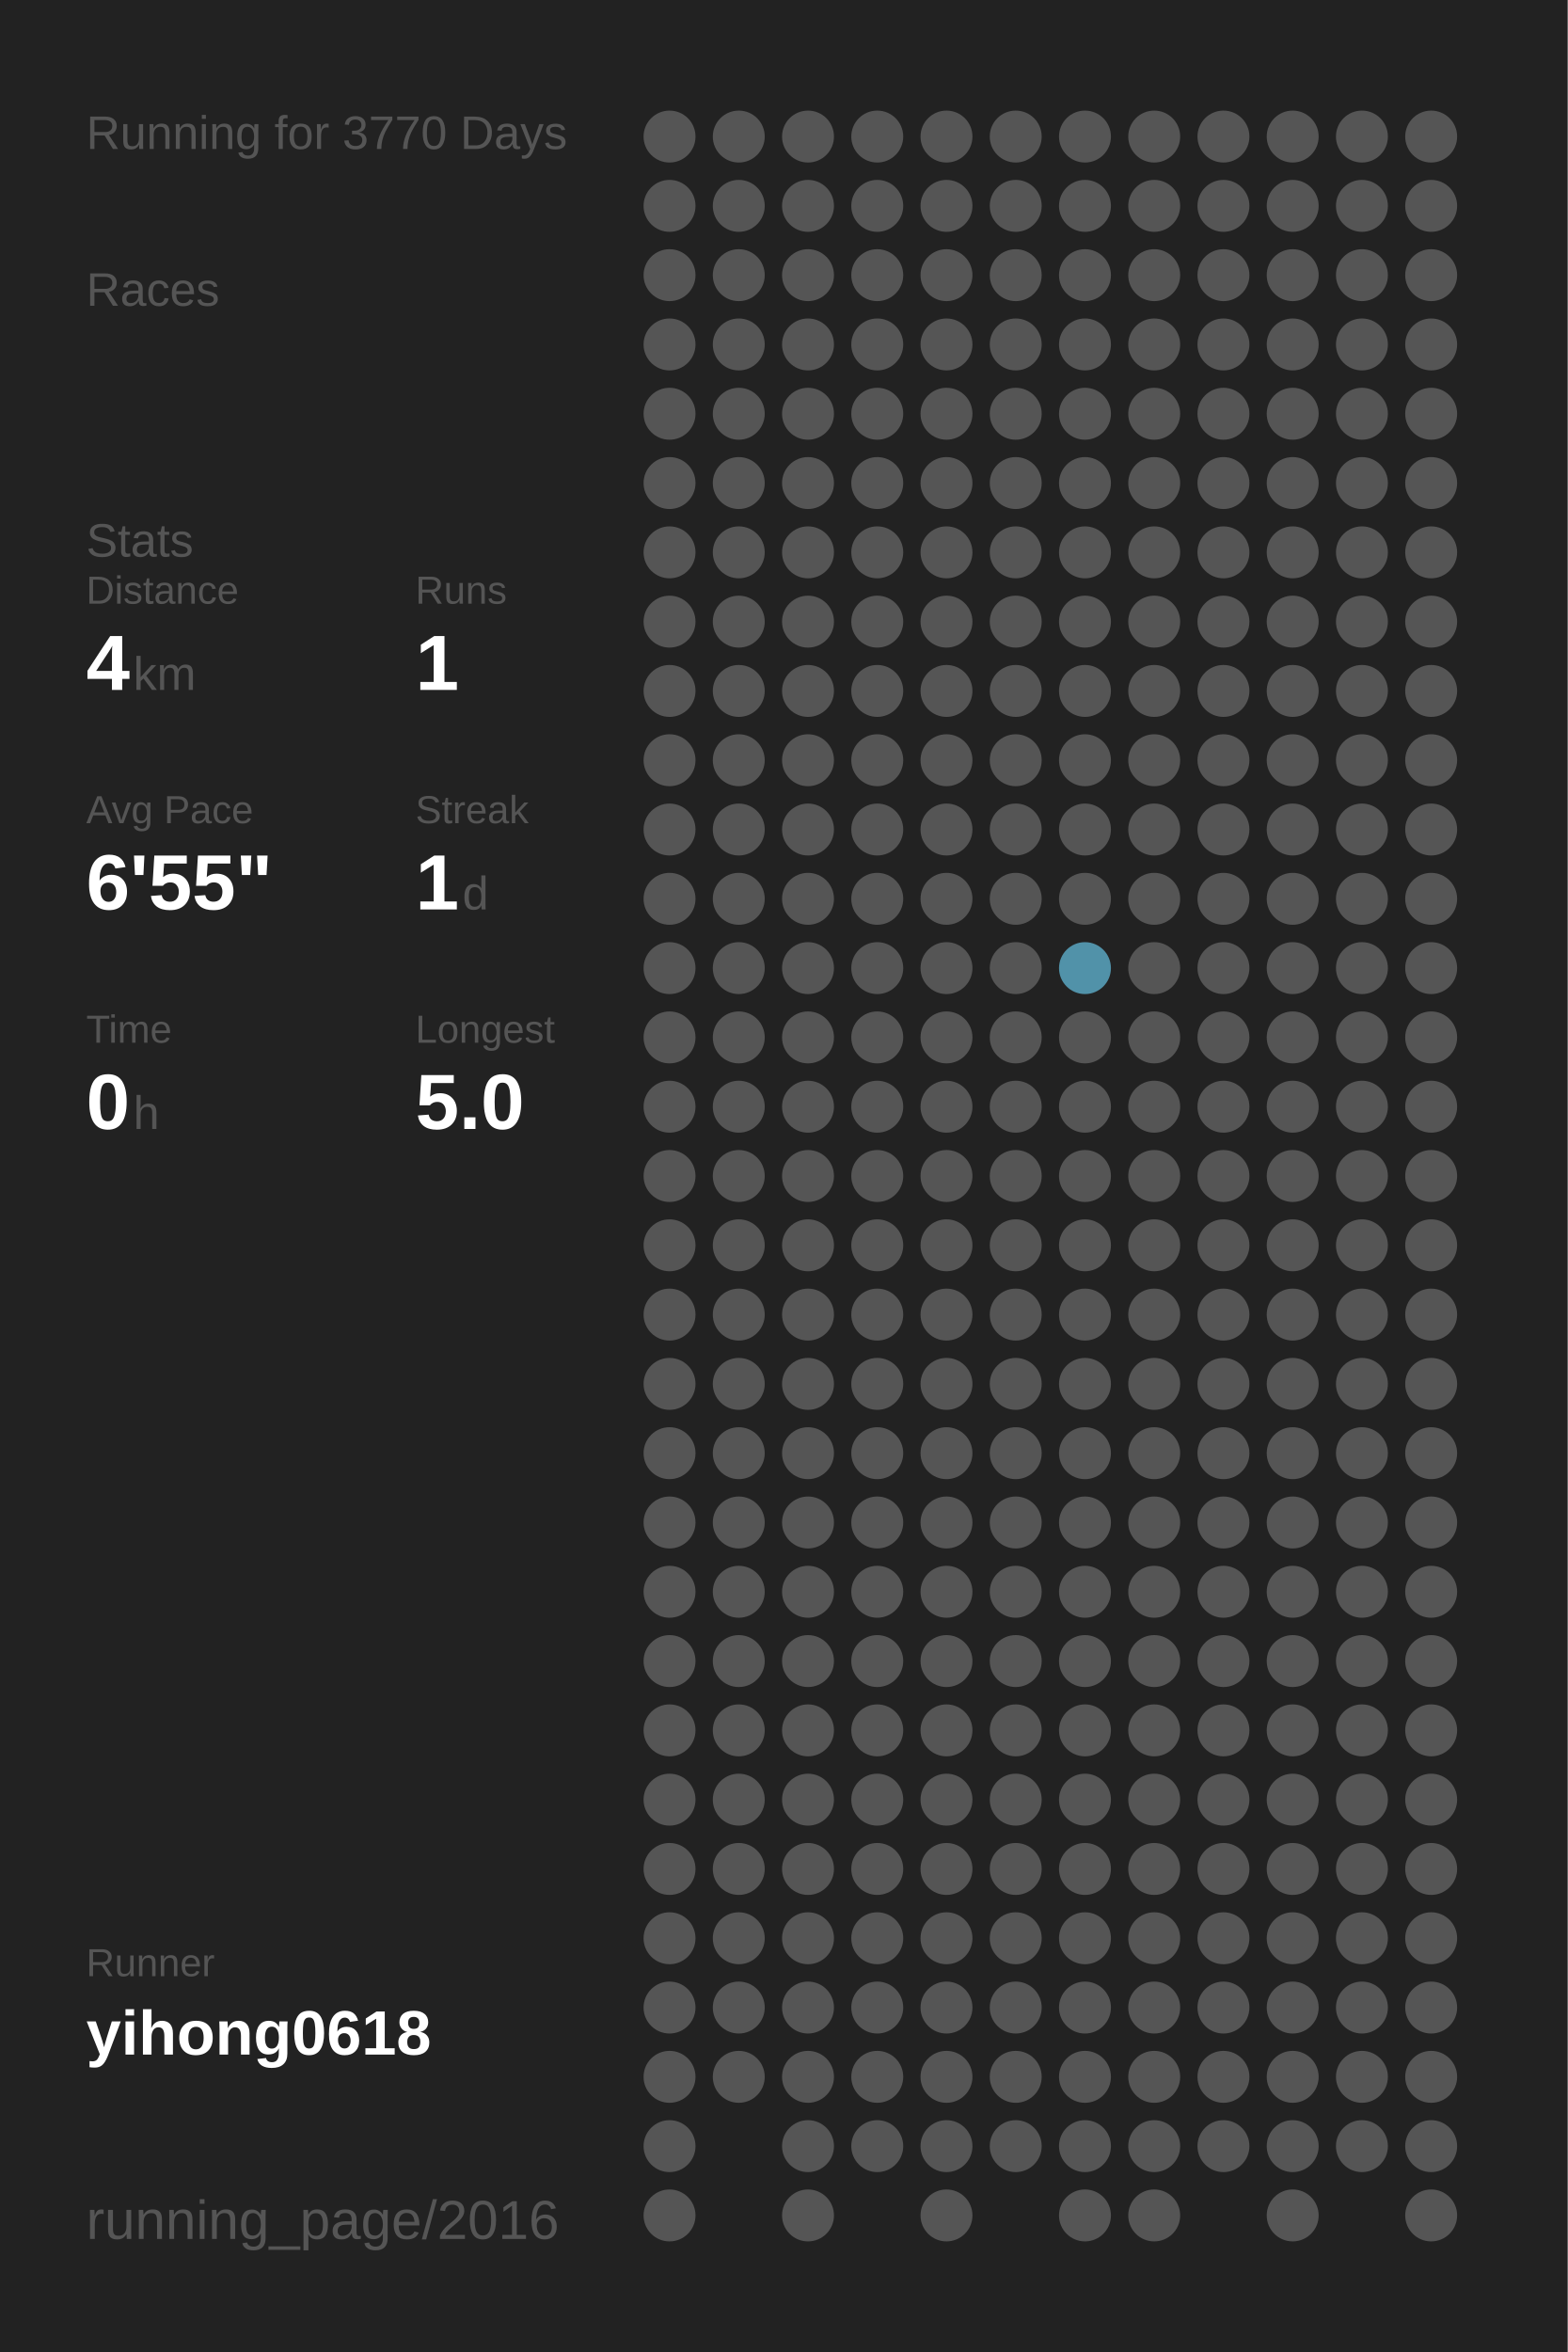
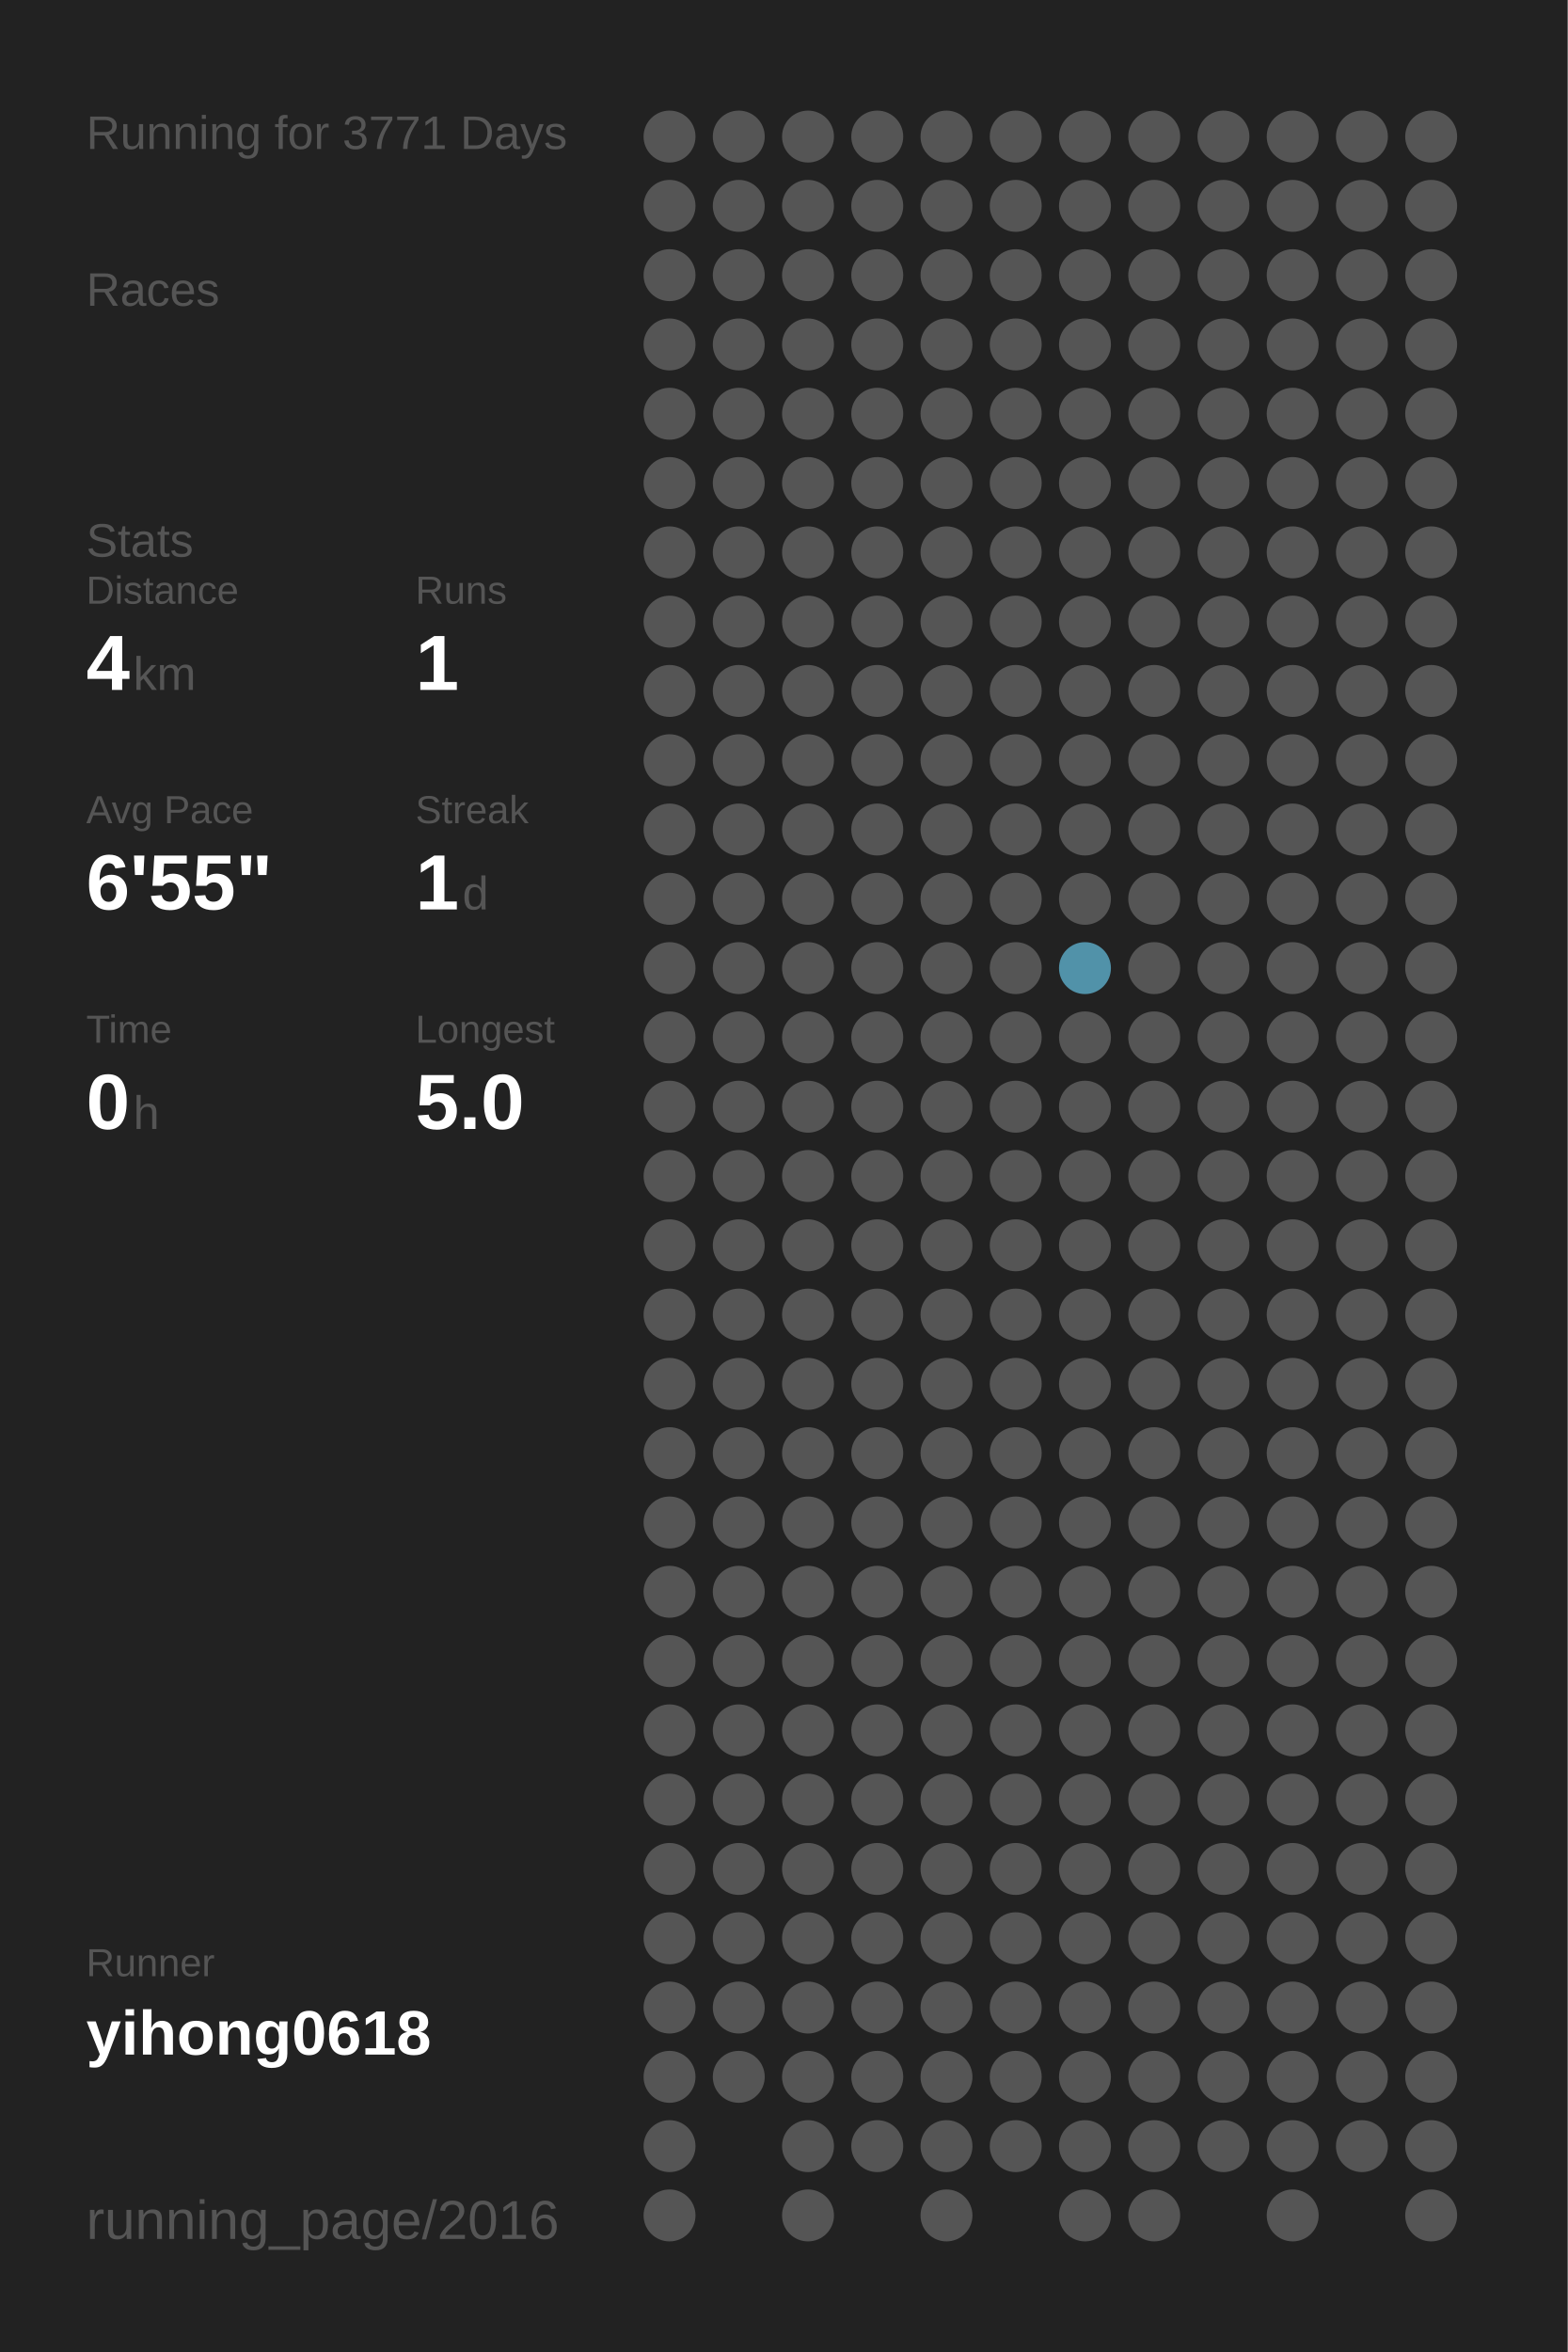
<svg xmlns="http://www.w3.org/2000/svg" baseProfile="full" height="300mm" version="1.1" viewBox="0,0,200,300" width="200mm">
  <defs />
  <rect fill="#222222" height="300" width="200" x="0" y="0" />
-   <text fill="#555555" style="font-size:6px; font-family:Arial;" x="11" y="19">Running for 3770 Days</text>
+   <text fill="#555555" style="font-size:6px; font-family:Arial;" x="11" y="19">Running for 3771 Days</text>
  <text fill="#555555" style="font-size:6px; font-family:Arial;" x="11" y="39">Races</text>
  <text fill="#555555" style="font-size:6px; font-family:Arial;" x="11" y="71">Stats</text>
  <text fill="#555555" style="font-size:5px; font-family:Arial;" x="11" y="77">Distance</text>
  <text fill="#FFFFFF" style="font-size:10px; font-family:Arial; font-weight:bold;" x="11" y="88">4</text>
  <text fill="#555555" style="font-size:6px; font-family:Arial;" x="17" y="88">km</text>
  <text fill="#555555" style="font-size:5px; font-family:Arial;" x="53" y="77">Runs</text>
  <text fill="#FFFFFF" style="font-size:10px; font-family:Arial; font-weight:bold;" x="53" y="88">1</text>
  <text fill="#555555" style="font-size:5px; font-family:Arial;" x="11" y="105">Avg Pace</text>
  <text fill="#FFFFFF" style="font-size:10px; font-family:Arial; font-weight:bold;" x="11" y="116">6'55"</text>
  <text fill="#555555" style="font-size:5px; font-family:Arial;" x="53" y="105">Streak</text>
  <text fill="#FFFFFF" style="font-size:10px; font-family:Arial; font-weight:bold;" x="53" y="116">1</text>
  <text fill="#555555" style="font-size:6px; font-family:Arial;" x="59" y="116">d</text>
  <text fill="#555555" style="font-size:5px; font-family:Arial;" x="11" y="133">Time</text>
  <text fill="#FFFFFF" style="font-size:10px; font-family:Arial; font-weight:bold;" x="11" y="144">0</text>
  <text fill="#555555" style="font-size:6px; font-family:Arial;" x="17" y="144">h</text>
  <text fill="#555555" style="font-size:5px; font-family:Arial;" x="53" y="133">Longest</text>
  <text fill="#FFFFFF" style="font-size:10px; font-family:Arial; font-weight:bold;" x="53" y="144">5.0</text>
  <text fill="#555555" style="font-size:5px; font-family:Arial;" x="11" y="252.065">Runner</text>
  <text fill="#FFFFFF" style="font-size:8px; font-family:Arial; font-weight:bold;" x="11" y="262.065">yihong0618</text>
  <text fill="#555555" style="font-size:7px; font-family:Arial;" x="11" y="285.581">running_page/2016</text>
  <circle cx="85.417" cy="17.419" fill="#555555" r="3.312" />
  <circle cx="85.417" cy="26.258" fill="#555555" r="3.312" />
  <circle cx="85.417" cy="35.097" fill="#555555" r="3.312" />
  <circle cx="85.417" cy="43.935" fill="#555555" r="3.312" />
  <circle cx="85.417" cy="52.774" fill="#555555" r="3.312" />
  <circle cx="85.417" cy="61.613" fill="#555555" r="3.312" />
  <circle cx="85.417" cy="70.452" fill="#555555" r="3.312" />
  <circle cx="85.417" cy="79.29" fill="#555555" r="3.312" />
  <circle cx="85.417" cy="88.129" fill="#555555" r="3.312" />
  <circle cx="85.417" cy="96.968" fill="#555555" r="3.312" />
  <circle cx="85.417" cy="105.806" fill="#555555" r="3.312" />
  <circle cx="85.417" cy="114.645" fill="#555555" r="3.312" />
  <circle cx="85.417" cy="123.484" fill="#555555" r="3.312" />
  <circle cx="85.417" cy="132.323" fill="#555555" r="3.312" />
  <circle cx="85.417" cy="141.161" fill="#555555" r="3.312" />
  <circle cx="85.417" cy="150" fill="#555555" r="3.312" />
  <circle cx="85.417" cy="158.839" fill="#555555" r="3.312" />
  <circle cx="85.417" cy="167.677" fill="#555555" r="3.312" />
  <circle cx="85.417" cy="176.516" fill="#555555" r="3.312" />
  <circle cx="85.417" cy="185.355" fill="#555555" r="3.312" />
  <circle cx="85.417" cy="194.194" fill="#555555" r="3.312" />
  <circle cx="85.417" cy="203.032" fill="#555555" r="3.312" />
  <circle cx="85.417" cy="211.871" fill="#555555" r="3.312" />
  <circle cx="85.417" cy="220.71" fill="#555555" r="3.312" />
  <circle cx="85.417" cy="229.548" fill="#555555" r="3.312" />
  <circle cx="85.417" cy="238.387" fill="#555555" r="3.312" />
  <circle cx="85.417" cy="247.226" fill="#555555" r="3.312" />
  <circle cx="85.417" cy="256.065" fill="#555555" r="3.312" />
  <circle cx="85.417" cy="264.903" fill="#555555" r="3.312" />
  <circle cx="85.417" cy="273.742" fill="#555555" r="3.312" />
  <circle cx="85.417" cy="282.581" fill="#555555" r="3.312" />
  <circle cx="94.25" cy="17.419" fill="#555555" r="3.312" />
  <circle cx="94.25" cy="26.258" fill="#555555" r="3.312" />
  <circle cx="94.25" cy="35.097" fill="#555555" r="3.312" />
  <circle cx="94.25" cy="43.935" fill="#555555" r="3.312" />
  <circle cx="94.25" cy="52.774" fill="#555555" r="3.312" />
  <circle cx="94.25" cy="61.613" fill="#555555" r="3.312" />
  <circle cx="94.25" cy="70.452" fill="#555555" r="3.312" />
  <circle cx="94.25" cy="79.29" fill="#555555" r="3.312" />
  <circle cx="94.25" cy="88.129" fill="#555555" r="3.312" />
  <circle cx="94.25" cy="96.968" fill="#555555" r="3.312" />
  <circle cx="94.25" cy="105.806" fill="#555555" r="3.312" />
  <circle cx="94.25" cy="114.645" fill="#555555" r="3.312" />
  <circle cx="94.25" cy="123.484" fill="#555555" r="3.312" />
  <circle cx="94.25" cy="132.323" fill="#555555" r="3.312" />
  <circle cx="94.25" cy="141.161" fill="#555555" r="3.312" />
  <circle cx="94.25" cy="150" fill="#555555" r="3.312" />
  <circle cx="94.25" cy="158.839" fill="#555555" r="3.312" />
  <circle cx="94.25" cy="167.677" fill="#555555" r="3.312" />
  <circle cx="94.25" cy="176.516" fill="#555555" r="3.312" />
  <circle cx="94.25" cy="185.355" fill="#555555" r="3.312" />
  <circle cx="94.25" cy="194.194" fill="#555555" r="3.312" />
  <circle cx="94.25" cy="203.032" fill="#555555" r="3.312" />
  <circle cx="94.25" cy="211.871" fill="#555555" r="3.312" />
  <circle cx="94.25" cy="220.71" fill="#555555" r="3.312" />
  <circle cx="94.25" cy="229.548" fill="#555555" r="3.312" />
  <circle cx="94.25" cy="238.387" fill="#555555" r="3.312" />
  <circle cx="94.25" cy="247.226" fill="#555555" r="3.312" />
  <circle cx="94.25" cy="256.065" fill="#555555" r="3.312" />
  <circle cx="94.25" cy="264.903" fill="#555555" r="3.312" />
  <circle cx="103.083" cy="17.419" fill="#555555" r="3.312" />
  <circle cx="103.083" cy="26.258" fill="#555555" r="3.312" />
  <circle cx="103.083" cy="35.097" fill="#555555" r="3.312" />
  <circle cx="103.083" cy="43.935" fill="#555555" r="3.312" />
  <circle cx="103.083" cy="52.774" fill="#555555" r="3.312" />
  <circle cx="103.083" cy="61.613" fill="#555555" r="3.312" />
  <circle cx="103.083" cy="70.452" fill="#555555" r="3.312" />
  <circle cx="103.083" cy="79.29" fill="#555555" r="3.312" />
  <circle cx="103.083" cy="88.129" fill="#555555" r="3.312" />
  <circle cx="103.083" cy="96.968" fill="#555555" r="3.312" />
  <circle cx="103.083" cy="105.806" fill="#555555" r="3.312" />
  <circle cx="103.083" cy="114.645" fill="#555555" r="3.312" />
  <circle cx="103.083" cy="123.484" fill="#555555" r="3.312" />
  <circle cx="103.083" cy="132.323" fill="#555555" r="3.312" />
  <circle cx="103.083" cy="141.161" fill="#555555" r="3.312" />
  <circle cx="103.083" cy="150" fill="#555555" r="3.312" />
  <circle cx="103.083" cy="158.839" fill="#555555" r="3.312" />
  <circle cx="103.083" cy="167.677" fill="#555555" r="3.312" />
  <circle cx="103.083" cy="176.516" fill="#555555" r="3.312" />
  <circle cx="103.083" cy="185.355" fill="#555555" r="3.312" />
  <circle cx="103.083" cy="194.194" fill="#555555" r="3.312" />
  <circle cx="103.083" cy="203.032" fill="#555555" r="3.312" />
  <circle cx="103.083" cy="211.871" fill="#555555" r="3.312" />
  <circle cx="103.083" cy="220.71" fill="#555555" r="3.312" />
  <circle cx="103.083" cy="229.548" fill="#555555" r="3.312" />
  <circle cx="103.083" cy="238.387" fill="#555555" r="3.312" />
  <circle cx="103.083" cy="247.226" fill="#555555" r="3.312" />
  <circle cx="103.083" cy="256.065" fill="#555555" r="3.312" />
  <circle cx="103.083" cy="264.903" fill="#555555" r="3.312" />
  <circle cx="103.083" cy="273.742" fill="#555555" r="3.312" />
  <circle cx="103.083" cy="282.581" fill="#555555" r="3.312" />
  <circle cx="111.917" cy="17.419" fill="#555555" r="3.312" />
  <circle cx="111.917" cy="26.258" fill="#555555" r="3.312" />
  <circle cx="111.917" cy="35.097" fill="#555555" r="3.312" />
  <circle cx="111.917" cy="43.935" fill="#555555" r="3.312" />
  <circle cx="111.917" cy="52.774" fill="#555555" r="3.312" />
  <circle cx="111.917" cy="61.613" fill="#555555" r="3.312" />
  <circle cx="111.917" cy="70.452" fill="#555555" r="3.312" />
  <circle cx="111.917" cy="79.29" fill="#555555" r="3.312" />
  <circle cx="111.917" cy="88.129" fill="#555555" r="3.312" />
  <circle cx="111.917" cy="96.968" fill="#555555" r="3.312" />
  <circle cx="111.917" cy="105.806" fill="#555555" r="3.312" />
  <circle cx="111.917" cy="114.645" fill="#555555" r="3.312" />
  <circle cx="111.917" cy="123.484" fill="#555555" r="3.312" />
  <circle cx="111.917" cy="132.323" fill="#555555" r="3.312" />
  <circle cx="111.917" cy="141.161" fill="#555555" r="3.312" />
  <circle cx="111.917" cy="150" fill="#555555" r="3.312" />
  <circle cx="111.917" cy="158.839" fill="#555555" r="3.312" />
  <circle cx="111.917" cy="167.677" fill="#555555" r="3.312" />
  <circle cx="111.917" cy="176.516" fill="#555555" r="3.312" />
  <circle cx="111.917" cy="185.355" fill="#555555" r="3.312" />
  <circle cx="111.917" cy="194.194" fill="#555555" r="3.312" />
  <circle cx="111.917" cy="203.032" fill="#555555" r="3.312" />
  <circle cx="111.917" cy="211.871" fill="#555555" r="3.312" />
  <circle cx="111.917" cy="220.71" fill="#555555" r="3.312" />
  <circle cx="111.917" cy="229.548" fill="#555555" r="3.312" />
  <circle cx="111.917" cy="238.387" fill="#555555" r="3.312" />
  <circle cx="111.917" cy="247.226" fill="#555555" r="3.312" />
  <circle cx="111.917" cy="256.065" fill="#555555" r="3.312" />
  <circle cx="111.917" cy="264.903" fill="#555555" r="3.312" />
  <circle cx="111.917" cy="273.742" fill="#555555" r="3.312" />
  <circle cx="120.75" cy="17.419" fill="#555555" r="3.312" />
  <circle cx="120.75" cy="26.258" fill="#555555" r="3.312" />
  <circle cx="120.75" cy="35.097" fill="#555555" r="3.312" />
  <circle cx="120.75" cy="43.935" fill="#555555" r="3.312" />
  <circle cx="120.75" cy="52.774" fill="#555555" r="3.312" />
  <circle cx="120.75" cy="61.613" fill="#555555" r="3.312" />
  <circle cx="120.75" cy="70.452" fill="#555555" r="3.312" />
  <circle cx="120.75" cy="79.29" fill="#555555" r="3.312" />
  <circle cx="120.75" cy="88.129" fill="#555555" r="3.312" />
  <circle cx="120.75" cy="96.968" fill="#555555" r="3.312" />
  <circle cx="120.75" cy="105.806" fill="#555555" r="3.312" />
  <circle cx="120.75" cy="114.645" fill="#555555" r="3.312" />
  <circle cx="120.75" cy="123.484" fill="#555555" r="3.312" />
  <circle cx="120.75" cy="132.323" fill="#555555" r="3.312" />
  <circle cx="120.75" cy="141.161" fill="#555555" r="3.312" />
  <circle cx="120.75" cy="150" fill="#555555" r="3.312" />
  <circle cx="120.75" cy="158.839" fill="#555555" r="3.312" />
  <circle cx="120.75" cy="167.677" fill="#555555" r="3.312" />
  <circle cx="120.75" cy="176.516" fill="#555555" r="3.312" />
  <circle cx="120.75" cy="185.355" fill="#555555" r="3.312" />
  <circle cx="120.75" cy="194.194" fill="#555555" r="3.312" />
  <circle cx="120.75" cy="203.032" fill="#555555" r="3.312" />
  <circle cx="120.75" cy="211.871" fill="#555555" r="3.312" />
  <circle cx="120.75" cy="220.71" fill="#555555" r="3.312" />
  <circle cx="120.75" cy="229.548" fill="#555555" r="3.312" />
  <circle cx="120.75" cy="238.387" fill="#555555" r="3.312" />
  <circle cx="120.75" cy="247.226" fill="#555555" r="3.312" />
  <circle cx="120.75" cy="256.065" fill="#555555" r="3.312" />
  <circle cx="120.75" cy="264.903" fill="#555555" r="3.312" />
  <circle cx="120.75" cy="273.742" fill="#555555" r="3.312" />
  <circle cx="120.75" cy="282.581" fill="#555555" r="3.312" />
  <circle cx="129.583" cy="17.419" fill="#555555" r="3.312" />
  <circle cx="129.583" cy="26.258" fill="#555555" r="3.312" />
  <circle cx="129.583" cy="35.097" fill="#555555" r="3.312" />
  <circle cx="129.583" cy="43.935" fill="#555555" r="3.312" />
  <circle cx="129.583" cy="52.774" fill="#555555" r="3.312" />
  <circle cx="129.583" cy="61.613" fill="#555555" r="3.312" />
  <circle cx="129.583" cy="70.452" fill="#555555" r="3.312" />
  <circle cx="129.583" cy="79.29" fill="#555555" r="3.312" />
  <circle cx="129.583" cy="88.129" fill="#555555" r="3.312" />
  <circle cx="129.583" cy="96.968" fill="#555555" r="3.312" />
  <circle cx="129.583" cy="105.806" fill="#555555" r="3.312" />
  <circle cx="129.583" cy="114.645" fill="#555555" r="3.312" />
  <circle cx="129.583" cy="123.484" fill="#555555" r="3.312" />
  <circle cx="129.583" cy="132.323" fill="#555555" r="3.312" />
  <circle cx="129.583" cy="141.161" fill="#555555" r="3.312" />
  <circle cx="129.583" cy="150" fill="#555555" r="3.312" />
  <circle cx="129.583" cy="158.839" fill="#555555" r="3.312" />
  <circle cx="129.583" cy="167.677" fill="#555555" r="3.312" />
  <circle cx="129.583" cy="176.516" fill="#555555" r="3.312" />
  <circle cx="129.583" cy="185.355" fill="#555555" r="3.312" />
  <circle cx="129.583" cy="194.194" fill="#555555" r="3.312" />
  <circle cx="129.583" cy="203.032" fill="#555555" r="3.312" />
  <circle cx="129.583" cy="211.871" fill="#555555" r="3.312" />
  <circle cx="129.583" cy="220.71" fill="#555555" r="3.312" />
  <circle cx="129.583" cy="229.548" fill="#555555" r="3.312" />
  <circle cx="129.583" cy="238.387" fill="#555555" r="3.312" />
  <circle cx="129.583" cy="247.226" fill="#555555" r="3.312" />
  <circle cx="129.583" cy="256.065" fill="#555555" r="3.312" />
  <circle cx="129.583" cy="264.903" fill="#555555" r="3.312" />
  <circle cx="129.583" cy="273.742" fill="#555555" r="3.312" />
  <circle cx="138.417" cy="17.419" fill="#555555" r="3.312" />
  <circle cx="138.417" cy="26.258" fill="#555555" r="3.312" />
  <circle cx="138.417" cy="35.097" fill="#555555" r="3.312" />
  <circle cx="138.417" cy="43.935" fill="#555555" r="3.312" />
  <circle cx="138.417" cy="52.774" fill="#555555" r="3.312" />
  <circle cx="138.417" cy="61.613" fill="#555555" r="3.312" />
  <circle cx="138.417" cy="70.452" fill="#555555" r="3.312" />
  <circle cx="138.417" cy="79.29" fill="#555555" r="3.312" />
  <circle cx="138.417" cy="88.129" fill="#555555" r="3.312" />
  <circle cx="138.417" cy="96.968" fill="#555555" r="3.312" />
  <circle cx="138.417" cy="105.806" fill="#555555" r="3.312" />
  <circle cx="138.417" cy="114.645" fill="#555555" r="3.312" />
  <circle cx="138.417" cy="123.484" fill="#5192a9" r="3.312" />
  <circle cx="138.417" cy="132.323" fill="#555555" r="3.312" />
  <circle cx="138.417" cy="141.161" fill="#555555" r="3.312" />
  <circle cx="138.417" cy="150" fill="#555555" r="3.312" />
  <circle cx="138.417" cy="158.839" fill="#555555" r="3.312" />
  <circle cx="138.417" cy="167.677" fill="#555555" r="3.312" />
  <circle cx="138.417" cy="176.516" fill="#555555" r="3.312" />
  <circle cx="138.417" cy="185.355" fill="#555555" r="3.312" />
  <circle cx="138.417" cy="194.194" fill="#555555" r="3.312" />
  <circle cx="138.417" cy="203.032" fill="#555555" r="3.312" />
  <circle cx="138.417" cy="211.871" fill="#555555" r="3.312" />
  <circle cx="138.417" cy="220.71" fill="#555555" r="3.312" />
  <circle cx="138.417" cy="229.548" fill="#555555" r="3.312" />
  <circle cx="138.417" cy="238.387" fill="#555555" r="3.312" />
  <circle cx="138.417" cy="247.226" fill="#555555" r="3.312" />
  <circle cx="138.417" cy="256.065" fill="#555555" r="3.312" />
  <circle cx="138.417" cy="264.903" fill="#555555" r="3.312" />
  <circle cx="138.417" cy="273.742" fill="#555555" r="3.312" />
  <circle cx="138.417" cy="282.581" fill="#555555" r="3.312" />
  <circle cx="147.25" cy="17.419" fill="#555555" r="3.312" />
  <circle cx="147.25" cy="26.258" fill="#555555" r="3.312" />
  <circle cx="147.25" cy="35.097" fill="#555555" r="3.312" />
  <circle cx="147.25" cy="43.935" fill="#555555" r="3.312" />
  <circle cx="147.25" cy="52.774" fill="#555555" r="3.312" />
  <circle cx="147.25" cy="61.613" fill="#555555" r="3.312" />
  <circle cx="147.25" cy="70.452" fill="#555555" r="3.312" />
  <circle cx="147.25" cy="79.29" fill="#555555" r="3.312" />
  <circle cx="147.25" cy="88.129" fill="#555555" r="3.312" />
  <circle cx="147.25" cy="96.968" fill="#555555" r="3.312" />
  <circle cx="147.25" cy="105.806" fill="#555555" r="3.312" />
  <circle cx="147.25" cy="114.645" fill="#555555" r="3.312" />
  <circle cx="147.25" cy="123.484" fill="#555555" r="3.312" />
  <circle cx="147.25" cy="132.323" fill="#555555" r="3.312" />
  <circle cx="147.25" cy="141.161" fill="#555555" r="3.312" />
  <circle cx="147.25" cy="150" fill="#555555" r="3.312" />
  <circle cx="147.25" cy="158.839" fill="#555555" r="3.312" />
  <circle cx="147.25" cy="167.677" fill="#555555" r="3.312" />
  <circle cx="147.25" cy="176.516" fill="#555555" r="3.312" />
  <circle cx="147.25" cy="185.355" fill="#555555" r="3.312" />
  <circle cx="147.25" cy="194.194" fill="#555555" r="3.312" />
  <circle cx="147.25" cy="203.032" fill="#555555" r="3.312" />
  <circle cx="147.25" cy="211.871" fill="#555555" r="3.312" />
  <circle cx="147.25" cy="220.71" fill="#555555" r="3.312" />
  <circle cx="147.25" cy="229.548" fill="#555555" r="3.312" />
  <circle cx="147.25" cy="238.387" fill="#555555" r="3.312" />
  <circle cx="147.25" cy="247.226" fill="#555555" r="3.312" />
  <circle cx="147.25" cy="256.065" fill="#555555" r="3.312" />
  <circle cx="147.25" cy="264.903" fill="#555555" r="3.312" />
  <circle cx="147.25" cy="273.742" fill="#555555" r="3.312" />
  <circle cx="147.25" cy="282.581" fill="#555555" r="3.312" />
  <circle cx="156.083" cy="17.419" fill="#555555" r="3.312" />
  <circle cx="156.083" cy="26.258" fill="#555555" r="3.312" />
  <circle cx="156.083" cy="35.097" fill="#555555" r="3.312" />
  <circle cx="156.083" cy="43.935" fill="#555555" r="3.312" />
  <circle cx="156.083" cy="52.774" fill="#555555" r="3.312" />
  <circle cx="156.083" cy="61.613" fill="#555555" r="3.312" />
  <circle cx="156.083" cy="70.452" fill="#555555" r="3.312" />
  <circle cx="156.083" cy="79.29" fill="#555555" r="3.312" />
  <circle cx="156.083" cy="88.129" fill="#555555" r="3.312" />
  <circle cx="156.083" cy="96.968" fill="#555555" r="3.312" />
  <circle cx="156.083" cy="105.806" fill="#555555" r="3.312" />
  <circle cx="156.083" cy="114.645" fill="#555555" r="3.312" />
  <circle cx="156.083" cy="123.484" fill="#555555" r="3.312" />
  <circle cx="156.083" cy="132.323" fill="#555555" r="3.312" />
  <circle cx="156.083" cy="141.161" fill="#555555" r="3.312" />
  <circle cx="156.083" cy="150" fill="#555555" r="3.312" />
  <circle cx="156.083" cy="158.839" fill="#555555" r="3.312" />
  <circle cx="156.083" cy="167.677" fill="#555555" r="3.312" />
  <circle cx="156.083" cy="176.516" fill="#555555" r="3.312" />
  <circle cx="156.083" cy="185.355" fill="#555555" r="3.312" />
  <circle cx="156.083" cy="194.194" fill="#555555" r="3.312" />
  <circle cx="156.083" cy="203.032" fill="#555555" r="3.312" />
  <circle cx="156.083" cy="211.871" fill="#555555" r="3.312" />
  <circle cx="156.083" cy="220.71" fill="#555555" r="3.312" />
  <circle cx="156.083" cy="229.548" fill="#555555" r="3.312" />
  <circle cx="156.083" cy="238.387" fill="#555555" r="3.312" />
  <circle cx="156.083" cy="247.226" fill="#555555" r="3.312" />
  <circle cx="156.083" cy="256.065" fill="#555555" r="3.312" />
  <circle cx="156.083" cy="264.903" fill="#555555" r="3.312" />
  <circle cx="156.083" cy="273.742" fill="#555555" r="3.312" />
  <circle cx="164.917" cy="17.419" fill="#555555" r="3.312" />
  <circle cx="164.917" cy="26.258" fill="#555555" r="3.312" />
  <circle cx="164.917" cy="35.097" fill="#555555" r="3.312" />
  <circle cx="164.917" cy="43.935" fill="#555555" r="3.312" />
  <circle cx="164.917" cy="52.774" fill="#555555" r="3.312" />
  <circle cx="164.917" cy="61.613" fill="#555555" r="3.312" />
  <circle cx="164.917" cy="70.452" fill="#555555" r="3.312" />
  <circle cx="164.917" cy="79.29" fill="#555555" r="3.312" />
  <circle cx="164.917" cy="88.129" fill="#555555" r="3.312" />
  <circle cx="164.917" cy="96.968" fill="#555555" r="3.312" />
  <circle cx="164.917" cy="105.806" fill="#555555" r="3.312" />
  <circle cx="164.917" cy="114.645" fill="#555555" r="3.312" />
  <circle cx="164.917" cy="123.484" fill="#555555" r="3.312" />
  <circle cx="164.917" cy="132.323" fill="#555555" r="3.312" />
  <circle cx="164.917" cy="141.161" fill="#555555" r="3.312" />
  <circle cx="164.917" cy="150" fill="#555555" r="3.312" />
  <circle cx="164.917" cy="158.839" fill="#555555" r="3.312" />
  <circle cx="164.917" cy="167.677" fill="#555555" r="3.312" />
  <circle cx="164.917" cy="176.516" fill="#555555" r="3.312" />
  <circle cx="164.917" cy="185.355" fill="#555555" r="3.312" />
  <circle cx="164.917" cy="194.194" fill="#555555" r="3.312" />
  <circle cx="164.917" cy="203.032" fill="#555555" r="3.312" />
  <circle cx="164.917" cy="211.871" fill="#555555" r="3.312" />
  <circle cx="164.917" cy="220.71" fill="#555555" r="3.312" />
  <circle cx="164.917" cy="229.548" fill="#555555" r="3.312" />
  <circle cx="164.917" cy="238.387" fill="#555555" r="3.312" />
  <circle cx="164.917" cy="247.226" fill="#555555" r="3.312" />
  <circle cx="164.917" cy="256.065" fill="#555555" r="3.312" />
  <circle cx="164.917" cy="264.903" fill="#555555" r="3.312" />
  <circle cx="164.917" cy="273.742" fill="#555555" r="3.312" />
  <circle cx="164.917" cy="282.581" fill="#555555" r="3.312" />
  <circle cx="173.75" cy="17.419" fill="#555555" r="3.312" />
  <circle cx="173.75" cy="26.258" fill="#555555" r="3.312" />
  <circle cx="173.75" cy="35.097" fill="#555555" r="3.312" />
  <circle cx="173.75" cy="43.935" fill="#555555" r="3.312" />
  <circle cx="173.75" cy="52.774" fill="#555555" r="3.312" />
  <circle cx="173.75" cy="61.613" fill="#555555" r="3.312" />
  <circle cx="173.75" cy="70.452" fill="#555555" r="3.312" />
  <circle cx="173.75" cy="79.29" fill="#555555" r="3.312" />
  <circle cx="173.75" cy="88.129" fill="#555555" r="3.312" />
  <circle cx="173.75" cy="96.968" fill="#555555" r="3.312" />
  <circle cx="173.75" cy="105.806" fill="#555555" r="3.312" />
  <circle cx="173.75" cy="114.645" fill="#555555" r="3.312" />
  <circle cx="173.75" cy="123.484" fill="#555555" r="3.312" />
  <circle cx="173.75" cy="132.323" fill="#555555" r="3.312" />
  <circle cx="173.75" cy="141.161" fill="#555555" r="3.312" />
  <circle cx="173.75" cy="150" fill="#555555" r="3.312" />
  <circle cx="173.75" cy="158.839" fill="#555555" r="3.312" />
  <circle cx="173.75" cy="167.677" fill="#555555" r="3.312" />
  <circle cx="173.75" cy="176.516" fill="#555555" r="3.312" />
  <circle cx="173.75" cy="185.355" fill="#555555" r="3.312" />
  <circle cx="173.75" cy="194.194" fill="#555555" r="3.312" />
  <circle cx="173.75" cy="203.032" fill="#555555" r="3.312" />
  <circle cx="173.75" cy="211.871" fill="#555555" r="3.312" />
  <circle cx="173.75" cy="220.71" fill="#555555" r="3.312" />
  <circle cx="173.75" cy="229.548" fill="#555555" r="3.312" />
  <circle cx="173.75" cy="238.387" fill="#555555" r="3.312" />
  <circle cx="173.75" cy="247.226" fill="#555555" r="3.312" />
  <circle cx="173.75" cy="256.065" fill="#555555" r="3.312" />
  <circle cx="173.75" cy="264.903" fill="#555555" r="3.312" />
  <circle cx="173.75" cy="273.742" fill="#555555" r="3.312" />
  <circle cx="182.583" cy="17.419" fill="#555555" r="3.312" />
  <circle cx="182.583" cy="26.258" fill="#555555" r="3.312" />
  <circle cx="182.583" cy="35.097" fill="#555555" r="3.312" />
  <circle cx="182.583" cy="43.935" fill="#555555" r="3.312" />
  <circle cx="182.583" cy="52.774" fill="#555555" r="3.312" />
  <circle cx="182.583" cy="61.613" fill="#555555" r="3.312" />
  <circle cx="182.583" cy="70.452" fill="#555555" r="3.312" />
  <circle cx="182.583" cy="79.29" fill="#555555" r="3.312" />
  <circle cx="182.583" cy="88.129" fill="#555555" r="3.312" />
  <circle cx="182.583" cy="96.968" fill="#555555" r="3.312" />
  <circle cx="182.583" cy="105.806" fill="#555555" r="3.312" />
  <circle cx="182.583" cy="114.645" fill="#555555" r="3.312" />
  <circle cx="182.583" cy="123.484" fill="#555555" r="3.312" />
  <circle cx="182.583" cy="132.323" fill="#555555" r="3.312" />
  <circle cx="182.583" cy="141.161" fill="#555555" r="3.312" />
  <circle cx="182.583" cy="150" fill="#555555" r="3.312" />
  <circle cx="182.583" cy="158.839" fill="#555555" r="3.312" />
  <circle cx="182.583" cy="167.677" fill="#555555" r="3.312" />
  <circle cx="182.583" cy="176.516" fill="#555555" r="3.312" />
  <circle cx="182.583" cy="185.355" fill="#555555" r="3.312" />
  <circle cx="182.583" cy="194.194" fill="#555555" r="3.312" />
  <circle cx="182.583" cy="203.032" fill="#555555" r="3.312" />
  <circle cx="182.583" cy="211.871" fill="#555555" r="3.312" />
  <circle cx="182.583" cy="220.71" fill="#555555" r="3.312" />
  <circle cx="182.583" cy="229.548" fill="#555555" r="3.312" />
  <circle cx="182.583" cy="238.387" fill="#555555" r="3.312" />
  <circle cx="182.583" cy="247.226" fill="#555555" r="3.312" />
  <circle cx="182.583" cy="256.065" fill="#555555" r="3.312" />
  <circle cx="182.583" cy="264.903" fill="#555555" r="3.312" />
  <circle cx="182.583" cy="273.742" fill="#555555" r="3.312" />
  <circle cx="182.583" cy="282.581" fill="#555555" r="3.312" />
</svg>
